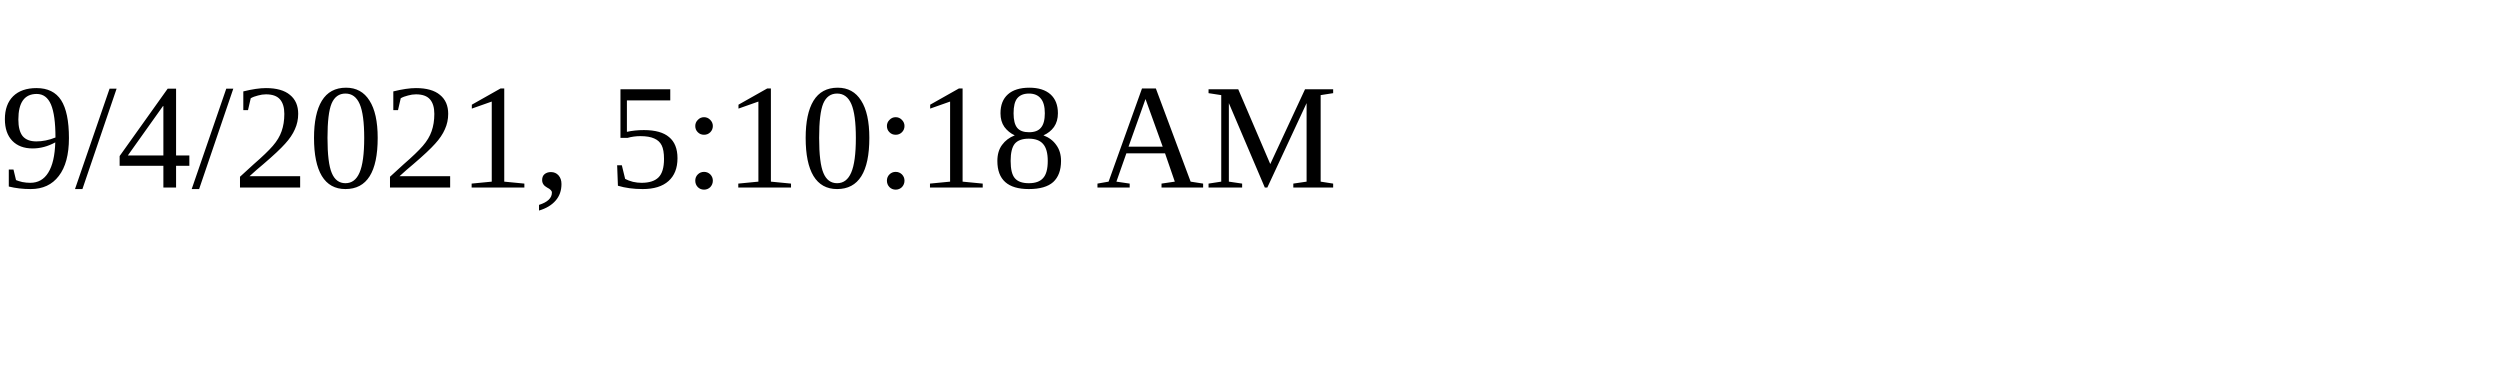
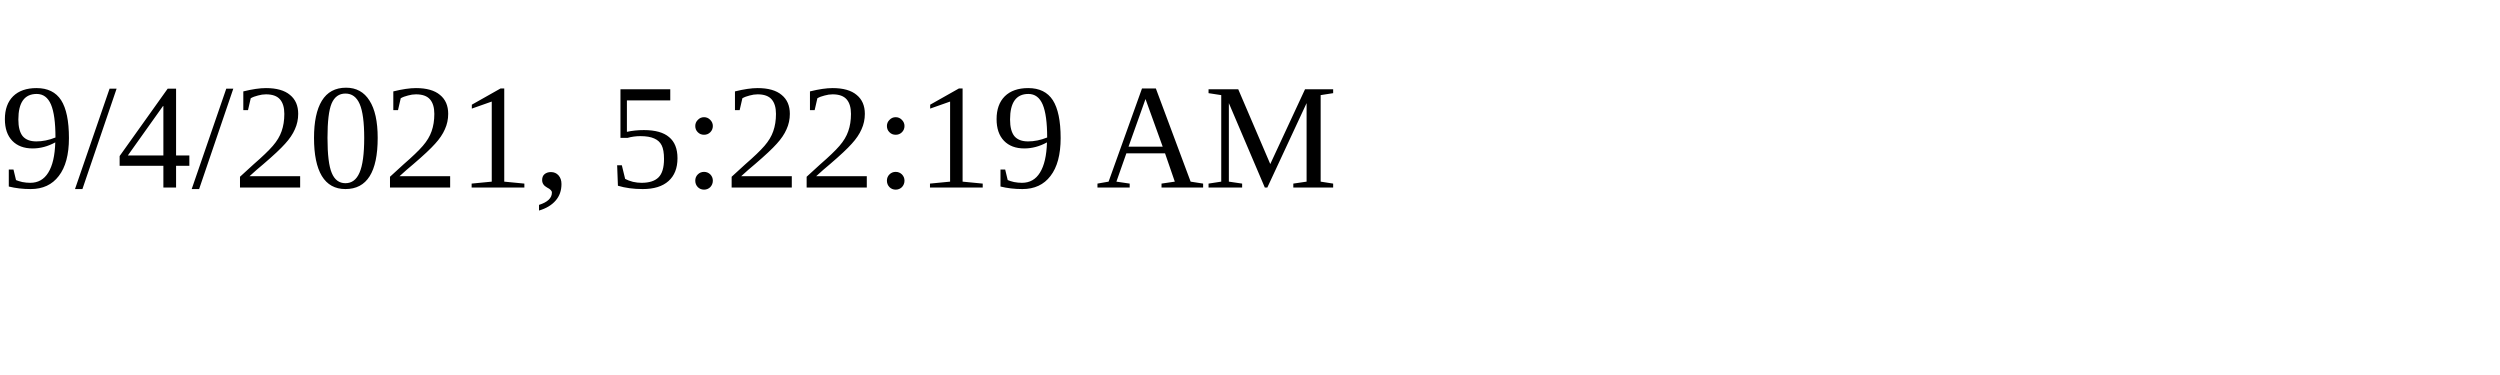
<svg xmlns="http://www.w3.org/2000/svg" height="30" width="200">
-   <text x="0" y="15">9/4/2021, 5:10:18 AM</text>
+   <text x="0" y="15">9/4/2021, 5:22:19 AM</text>
</svg>
